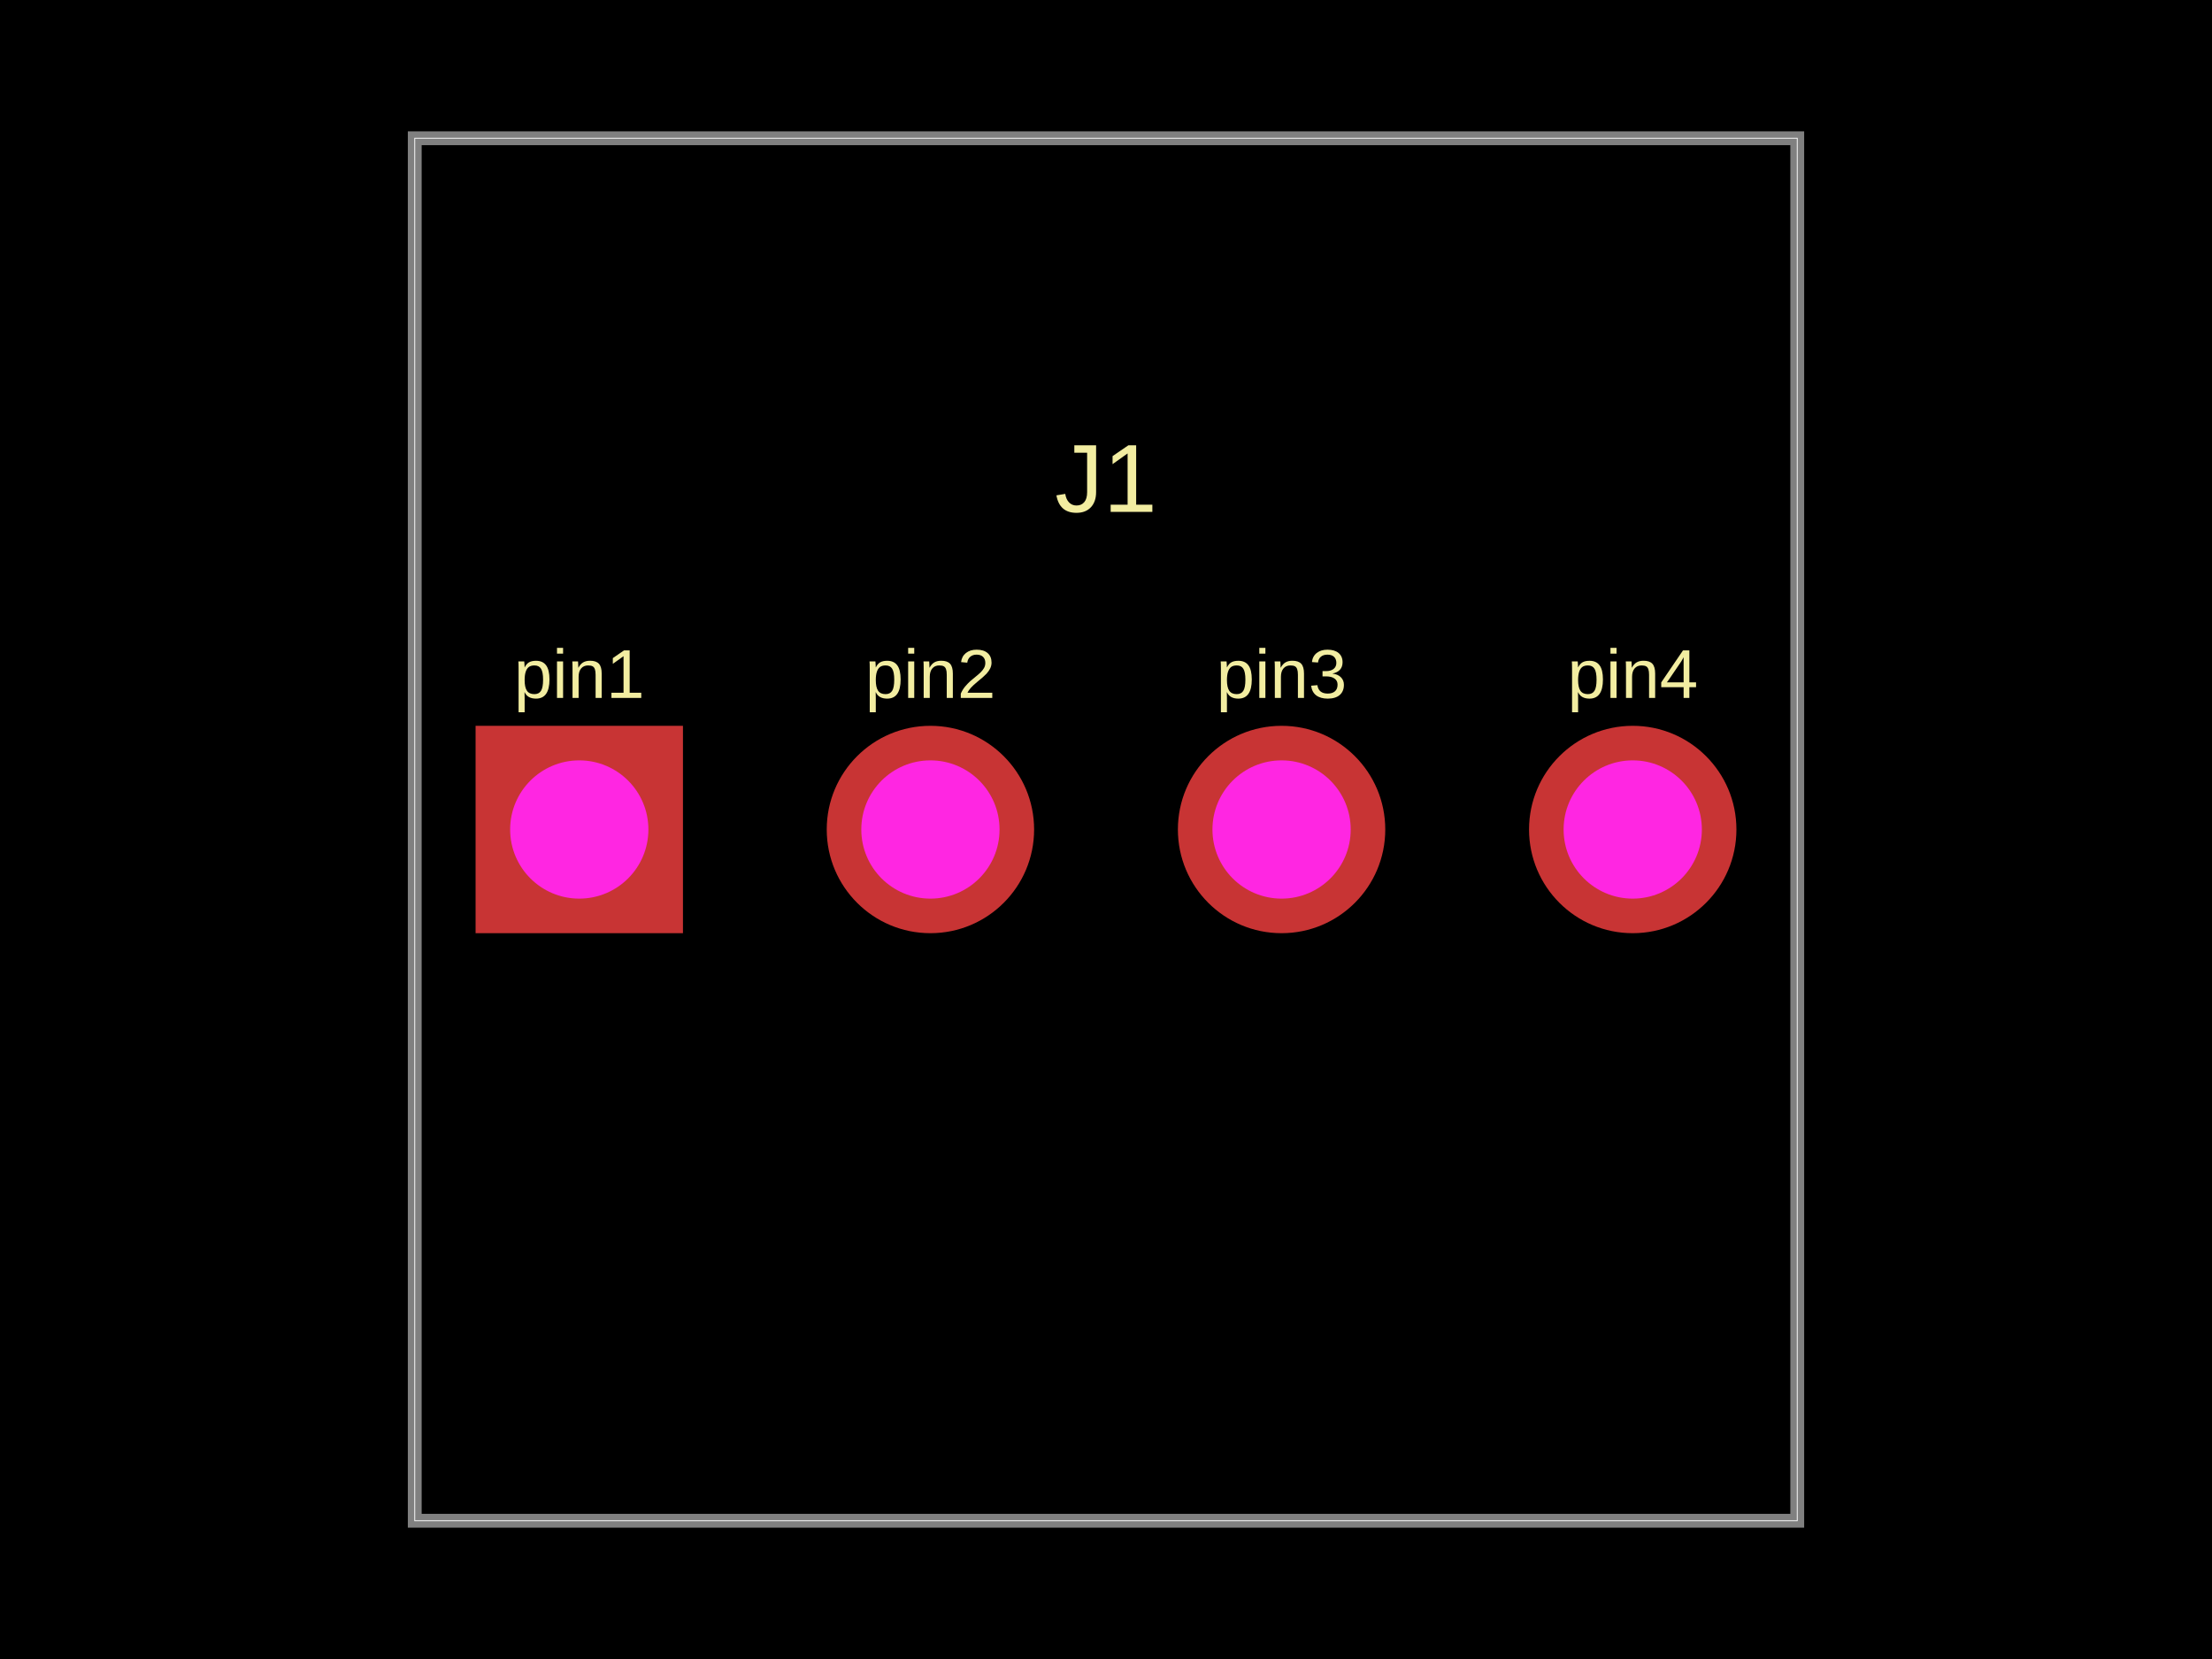
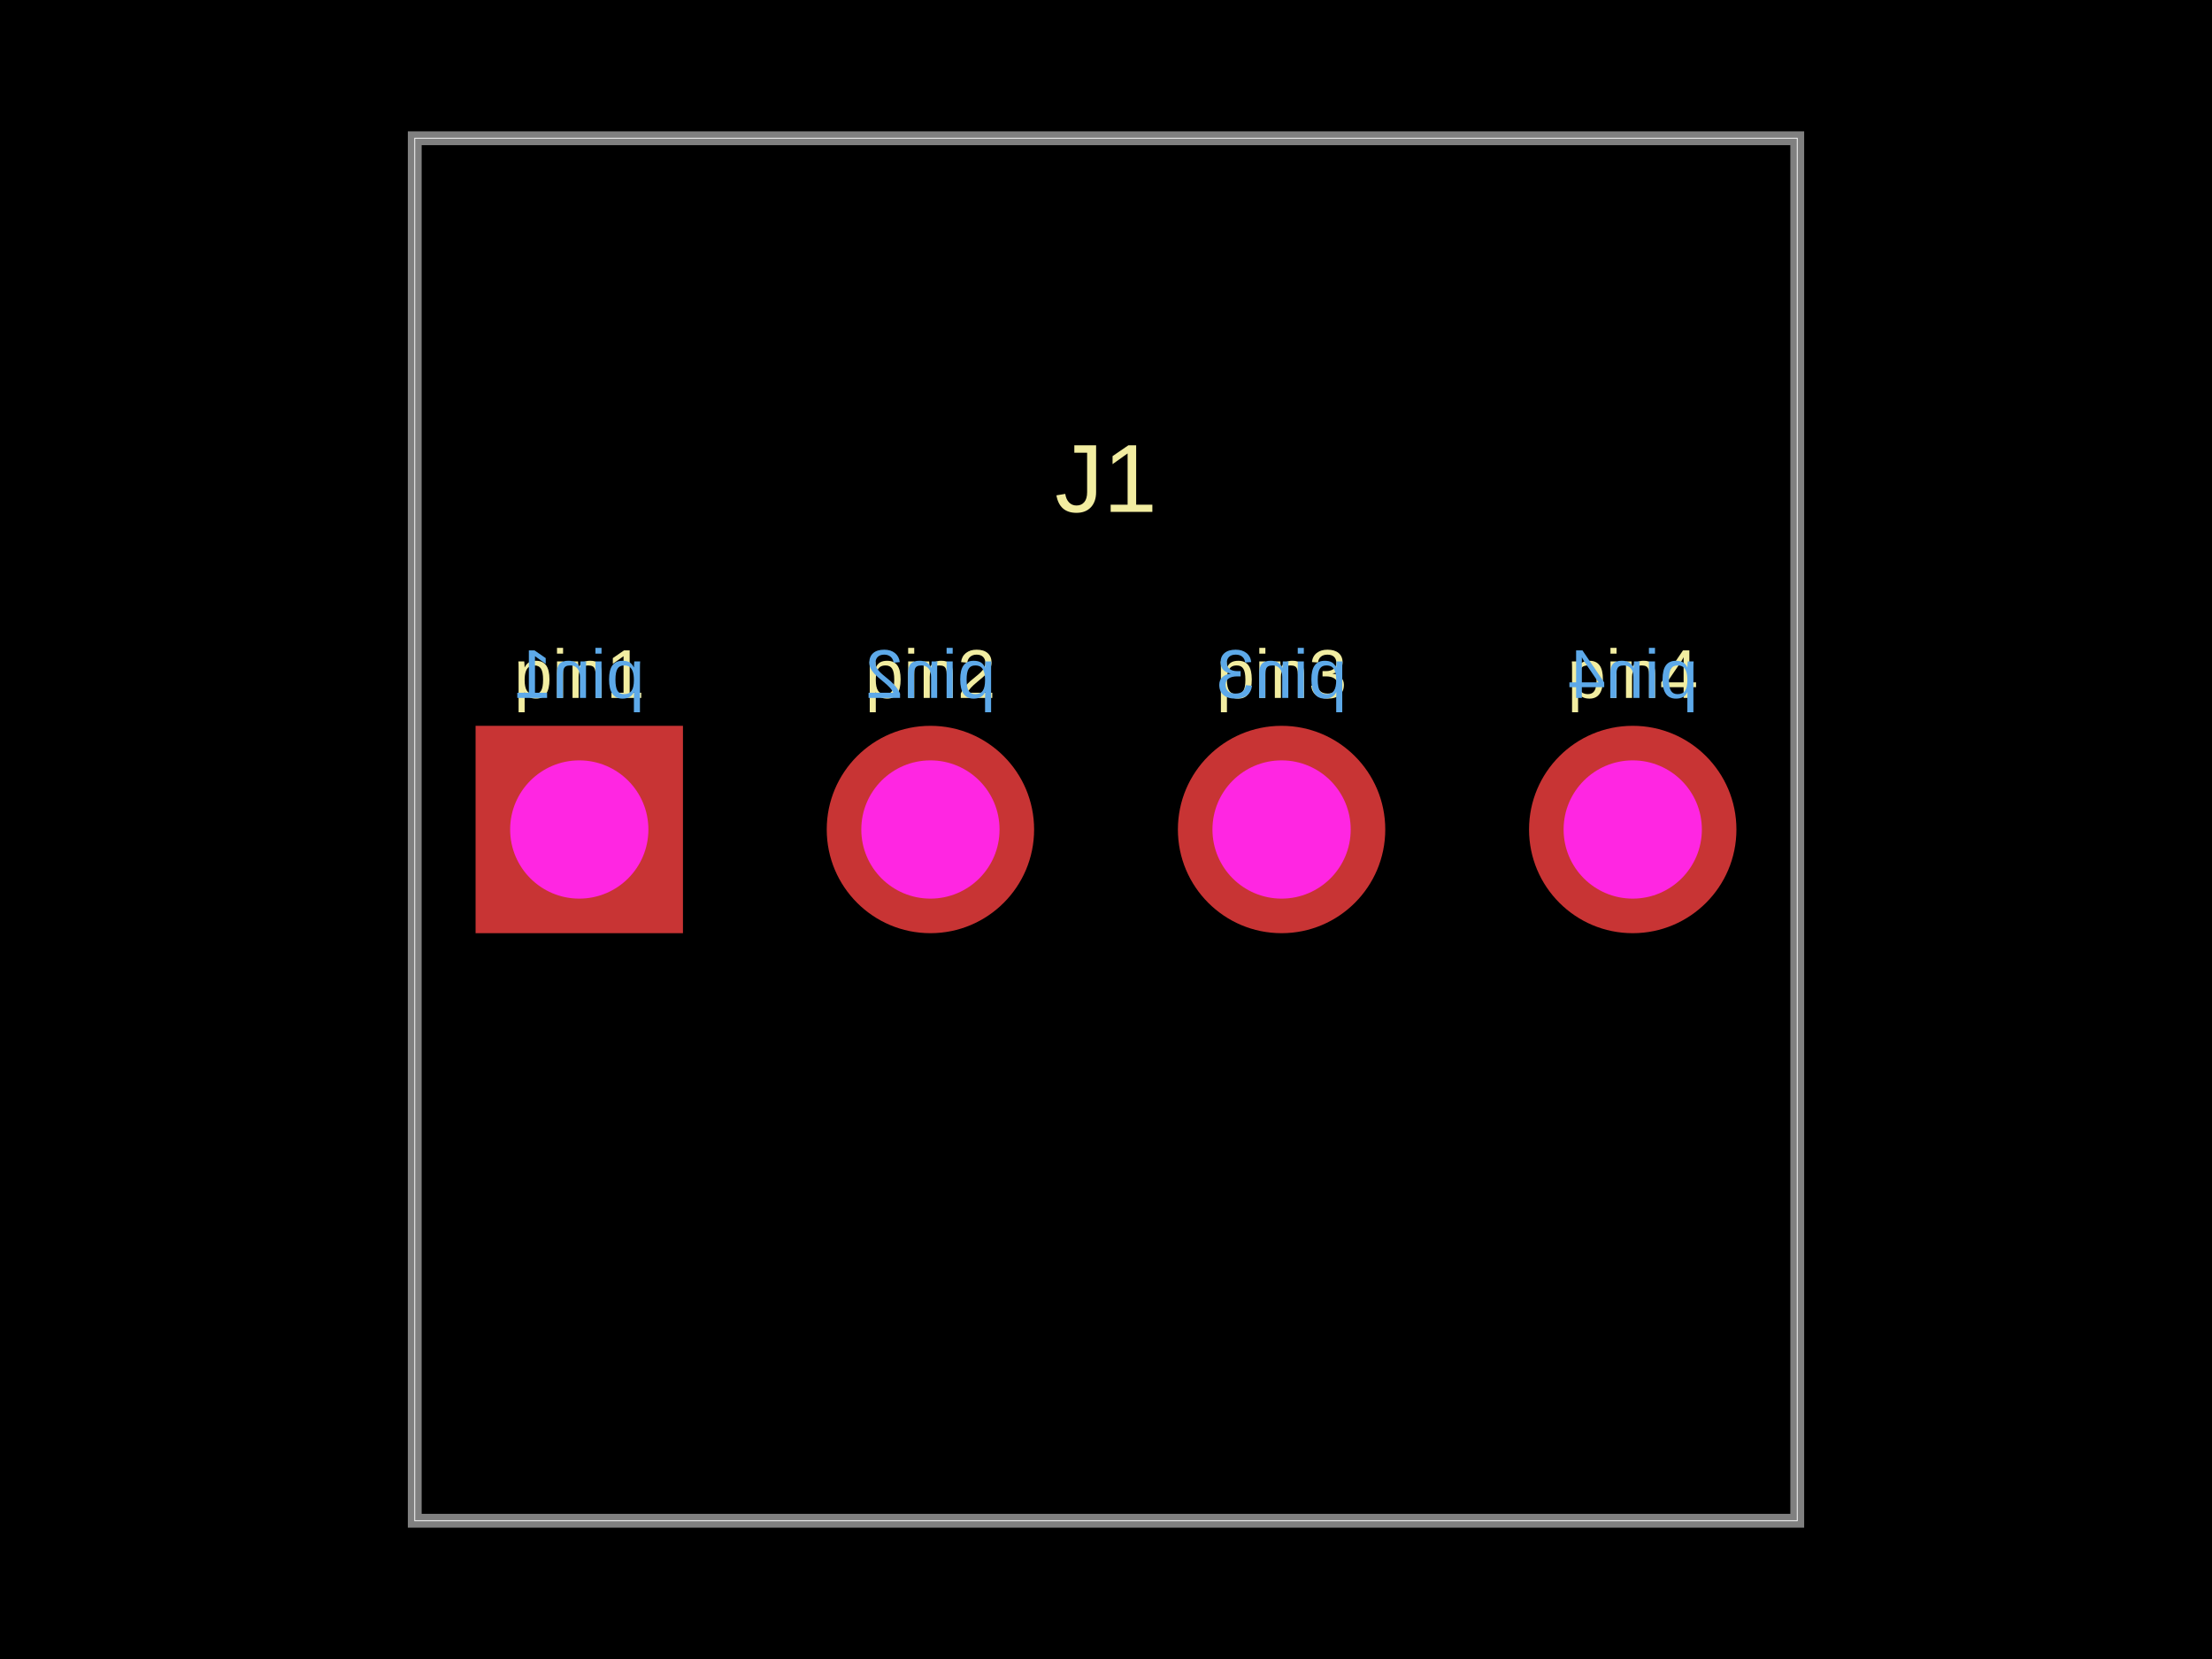
<svg xmlns="http://www.w3.org/2000/svg" width="800" height="600">
  <style />
  <rect class="boundary" x="0" y="0" fill="#000" width="800" height="600" />
  <rect class="pcb-boundary" fill="none" stroke="#fff" stroke-width="0.3" x="150" y="50" width="500" height="500" />
  <path class="pcb-board" d="M 150 550 L 650 550 L 650 50 L 150 50 Z" fill="none" stroke="rgba(255, 255, 255, 0.5)" stroke-width="5" />
  <g transform="translate(400, 300) rotate(0) scale(1, -1)">
    <rect class="pcb-component" x="-228" y="-37.5" width="456" height="75" />
    <rect class="pcb-component-outline" x="-228" y="-37.5" width="456" height="75" />
  </g>
  <text x="0" y="0" dx="0" dy="0" fill="#f2eda1" font-family="Arial, sans-serif" font-size="25" text-anchor="middle" dominant-baseline="central" transform="matrix(1,0,0,1,209.5,243.75)" class="pcb-silkscreen-text pcb-silkscreen-top" data-pcb-silkscreen-text-id="pcb_component_0" stroke="none">pin1</text>
+   <text x="0" y="0" dx="0" dy="0" fill="#5da9e9" font-family="Arial, sans-serif" font-size="25" text-anchor="middle" dominant-baseline="central" transform="matrix(-1,0,0,1,209.5,243.75)" class="pcb-silkscreen-text pcb-silkscreen-bottom" data-pcb-silkscreen-text-id="pcb_component_0" stroke="none">pin1</text>
  <text x="0" y="0" dx="0" dy="0" fill="#f2eda1" font-family="Arial, sans-serif" font-size="25" text-anchor="middle" dominant-baseline="central" transform="matrix(1,0,0,1,336.5,243.75)" class="pcb-silkscreen-text pcb-silkscreen-top" data-pcb-silkscreen-text-id="pcb_component_0" stroke="none">pin2</text>
+   <text x="0" y="0" dx="0" dy="0" fill="#5da9e9" font-family="Arial, sans-serif" font-size="25" text-anchor="middle" dominant-baseline="central" transform="matrix(-1,0,0,1,336.5,243.75)" class="pcb-silkscreen-text pcb-silkscreen-bottom" data-pcb-silkscreen-text-id="pcb_component_0" stroke="none">pin2</text>
  <text x="0" y="0" dx="0" dy="0" fill="#f2eda1" font-family="Arial, sans-serif" font-size="25" text-anchor="middle" dominant-baseline="central" transform="matrix(1,0,0,1,463.5,243.75)" class="pcb-silkscreen-text pcb-silkscreen-top" data-pcb-silkscreen-text-id="pcb_component_0" stroke="none">pin3</text>
+   <text x="0" y="0" dx="0" dy="0" fill="#5da9e9" font-family="Arial, sans-serif" font-size="25" text-anchor="middle" dominant-baseline="central" transform="matrix(-1,0,0,1,463.5,243.75)" class="pcb-silkscreen-text pcb-silkscreen-bottom" data-pcb-silkscreen-text-id="pcb_component_0" stroke="none">pin3</text>
  <text x="0" y="0" dx="0" dy="0" fill="#f2eda1" font-family="Arial, sans-serif" font-size="25" text-anchor="middle" dominant-baseline="central" transform="matrix(1,0,0,1,590.5,243.75)" class="pcb-silkscreen-text pcb-silkscreen-top" data-pcb-silkscreen-text-id="pcb_component_0" stroke="none">pin4</text>
+   <text x="0" y="0" dx="0" dy="0" fill="#5da9e9" font-family="Arial, sans-serif" font-size="25" text-anchor="middle" dominant-baseline="central" transform="matrix(-1,0,0,1,590.5,243.75)" class="pcb-silkscreen-text pcb-silkscreen-bottom" data-pcb-silkscreen-text-id="pcb_component_0" stroke="none">pin4</text>
  <text x="0" y="0" dx="0" dy="0" fill="#f2eda1" font-family="Arial, sans-serif" font-size="35" text-anchor="middle" dominant-baseline="central" transform="matrix(1,0,0,1,400,173)" class="pcb-silkscreen-text pcb-silkscreen-top" data-pcb-silkscreen-text-id="pcb_component_0" stroke="none">J1</text>
  <g>
    <rect class="pcb-hole-outer-pad" fill="rgb(200, 52, 52)" x="172" y="262.5" width="75" height="75" />
    <circle class="pcb-hole-inner" fill="rgb(255, 38, 226)" cx="209.5" cy="300" r="25" />
  </g>
  <g>
    <circle class="pcb-hole-outer" fill="rgb(200, 52, 52)" cx="336.5" cy="300" r="37.5" />
    <circle class="pcb-hole-inner" fill="rgb(255, 38, 226)" cx="336.5" cy="300" r="25" />
  </g>
  <g>
    <circle class="pcb-hole-outer" fill="rgb(200, 52, 52)" cx="463.5" cy="300" r="37.5" />
    <circle class="pcb-hole-inner" fill="rgb(255, 38, 226)" cx="463.5" cy="300" r="25" />
  </g>
  <g>
    <circle class="pcb-hole-outer" fill="rgb(200, 52, 52)" cx="590.5" cy="300" r="37.5" />
    <circle class="pcb-hole-inner" fill="rgb(255, 38, 226)" cx="590.5" cy="300" r="25" />
  </g>
</svg>
